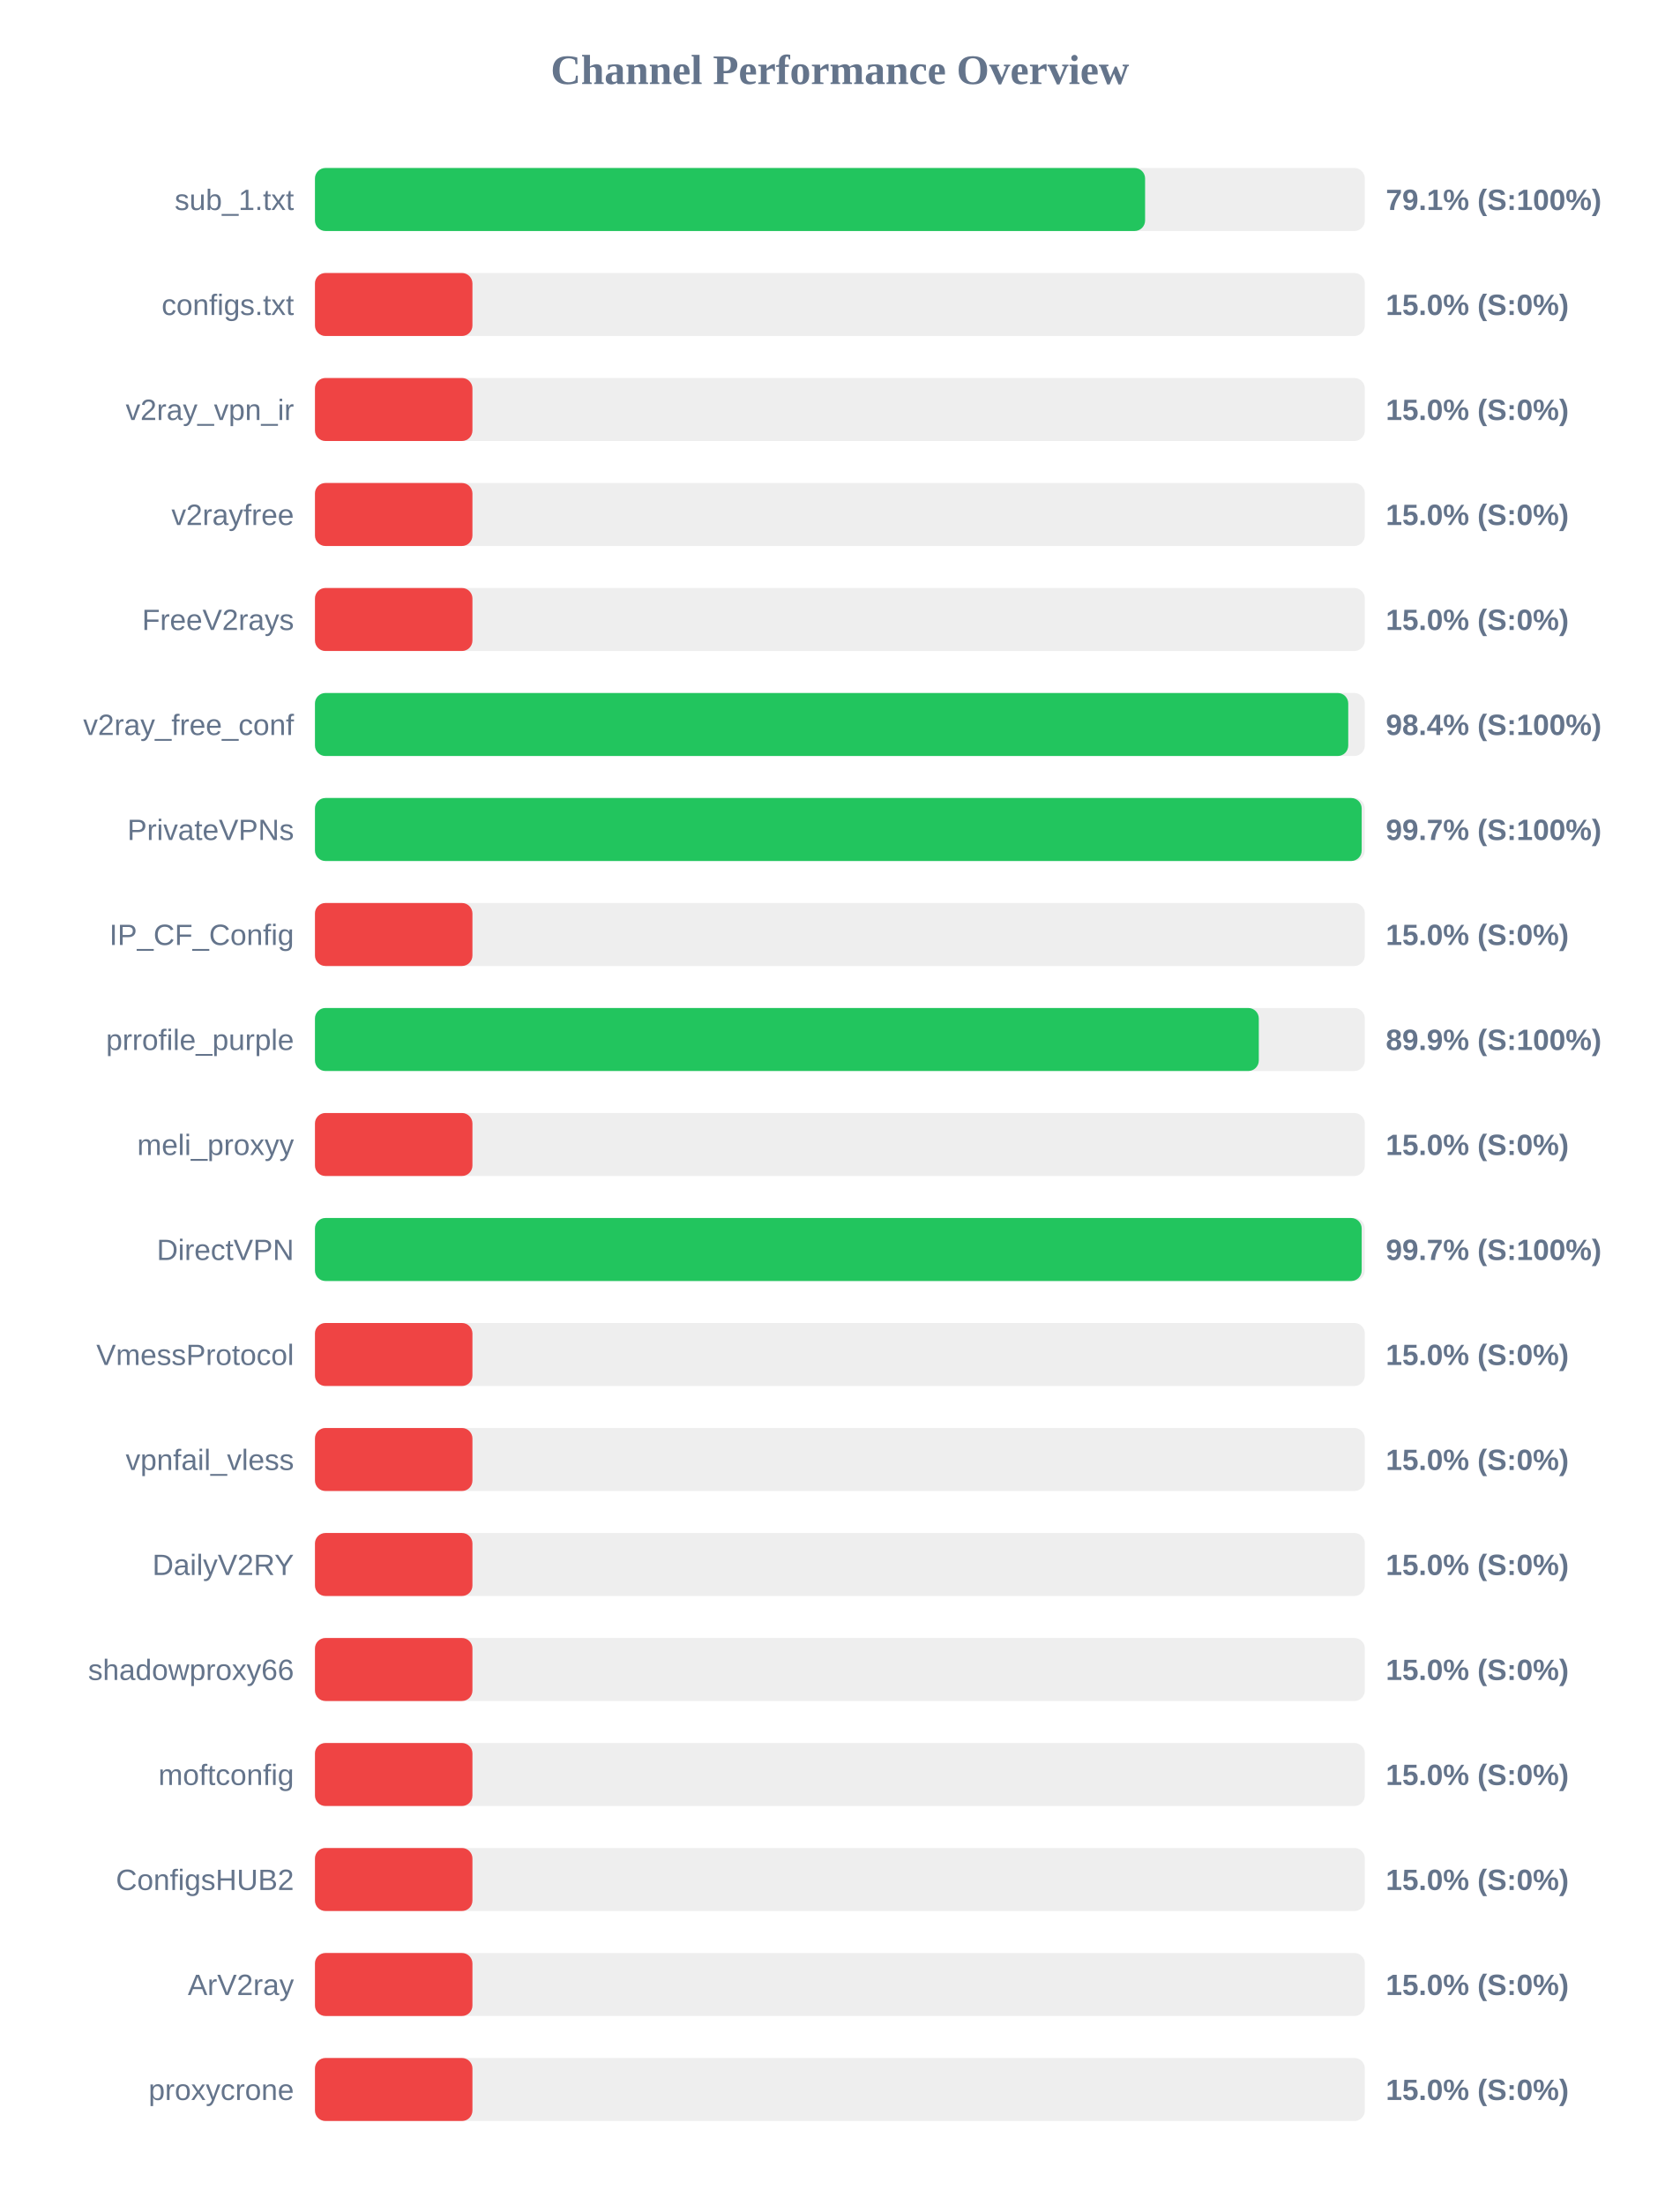
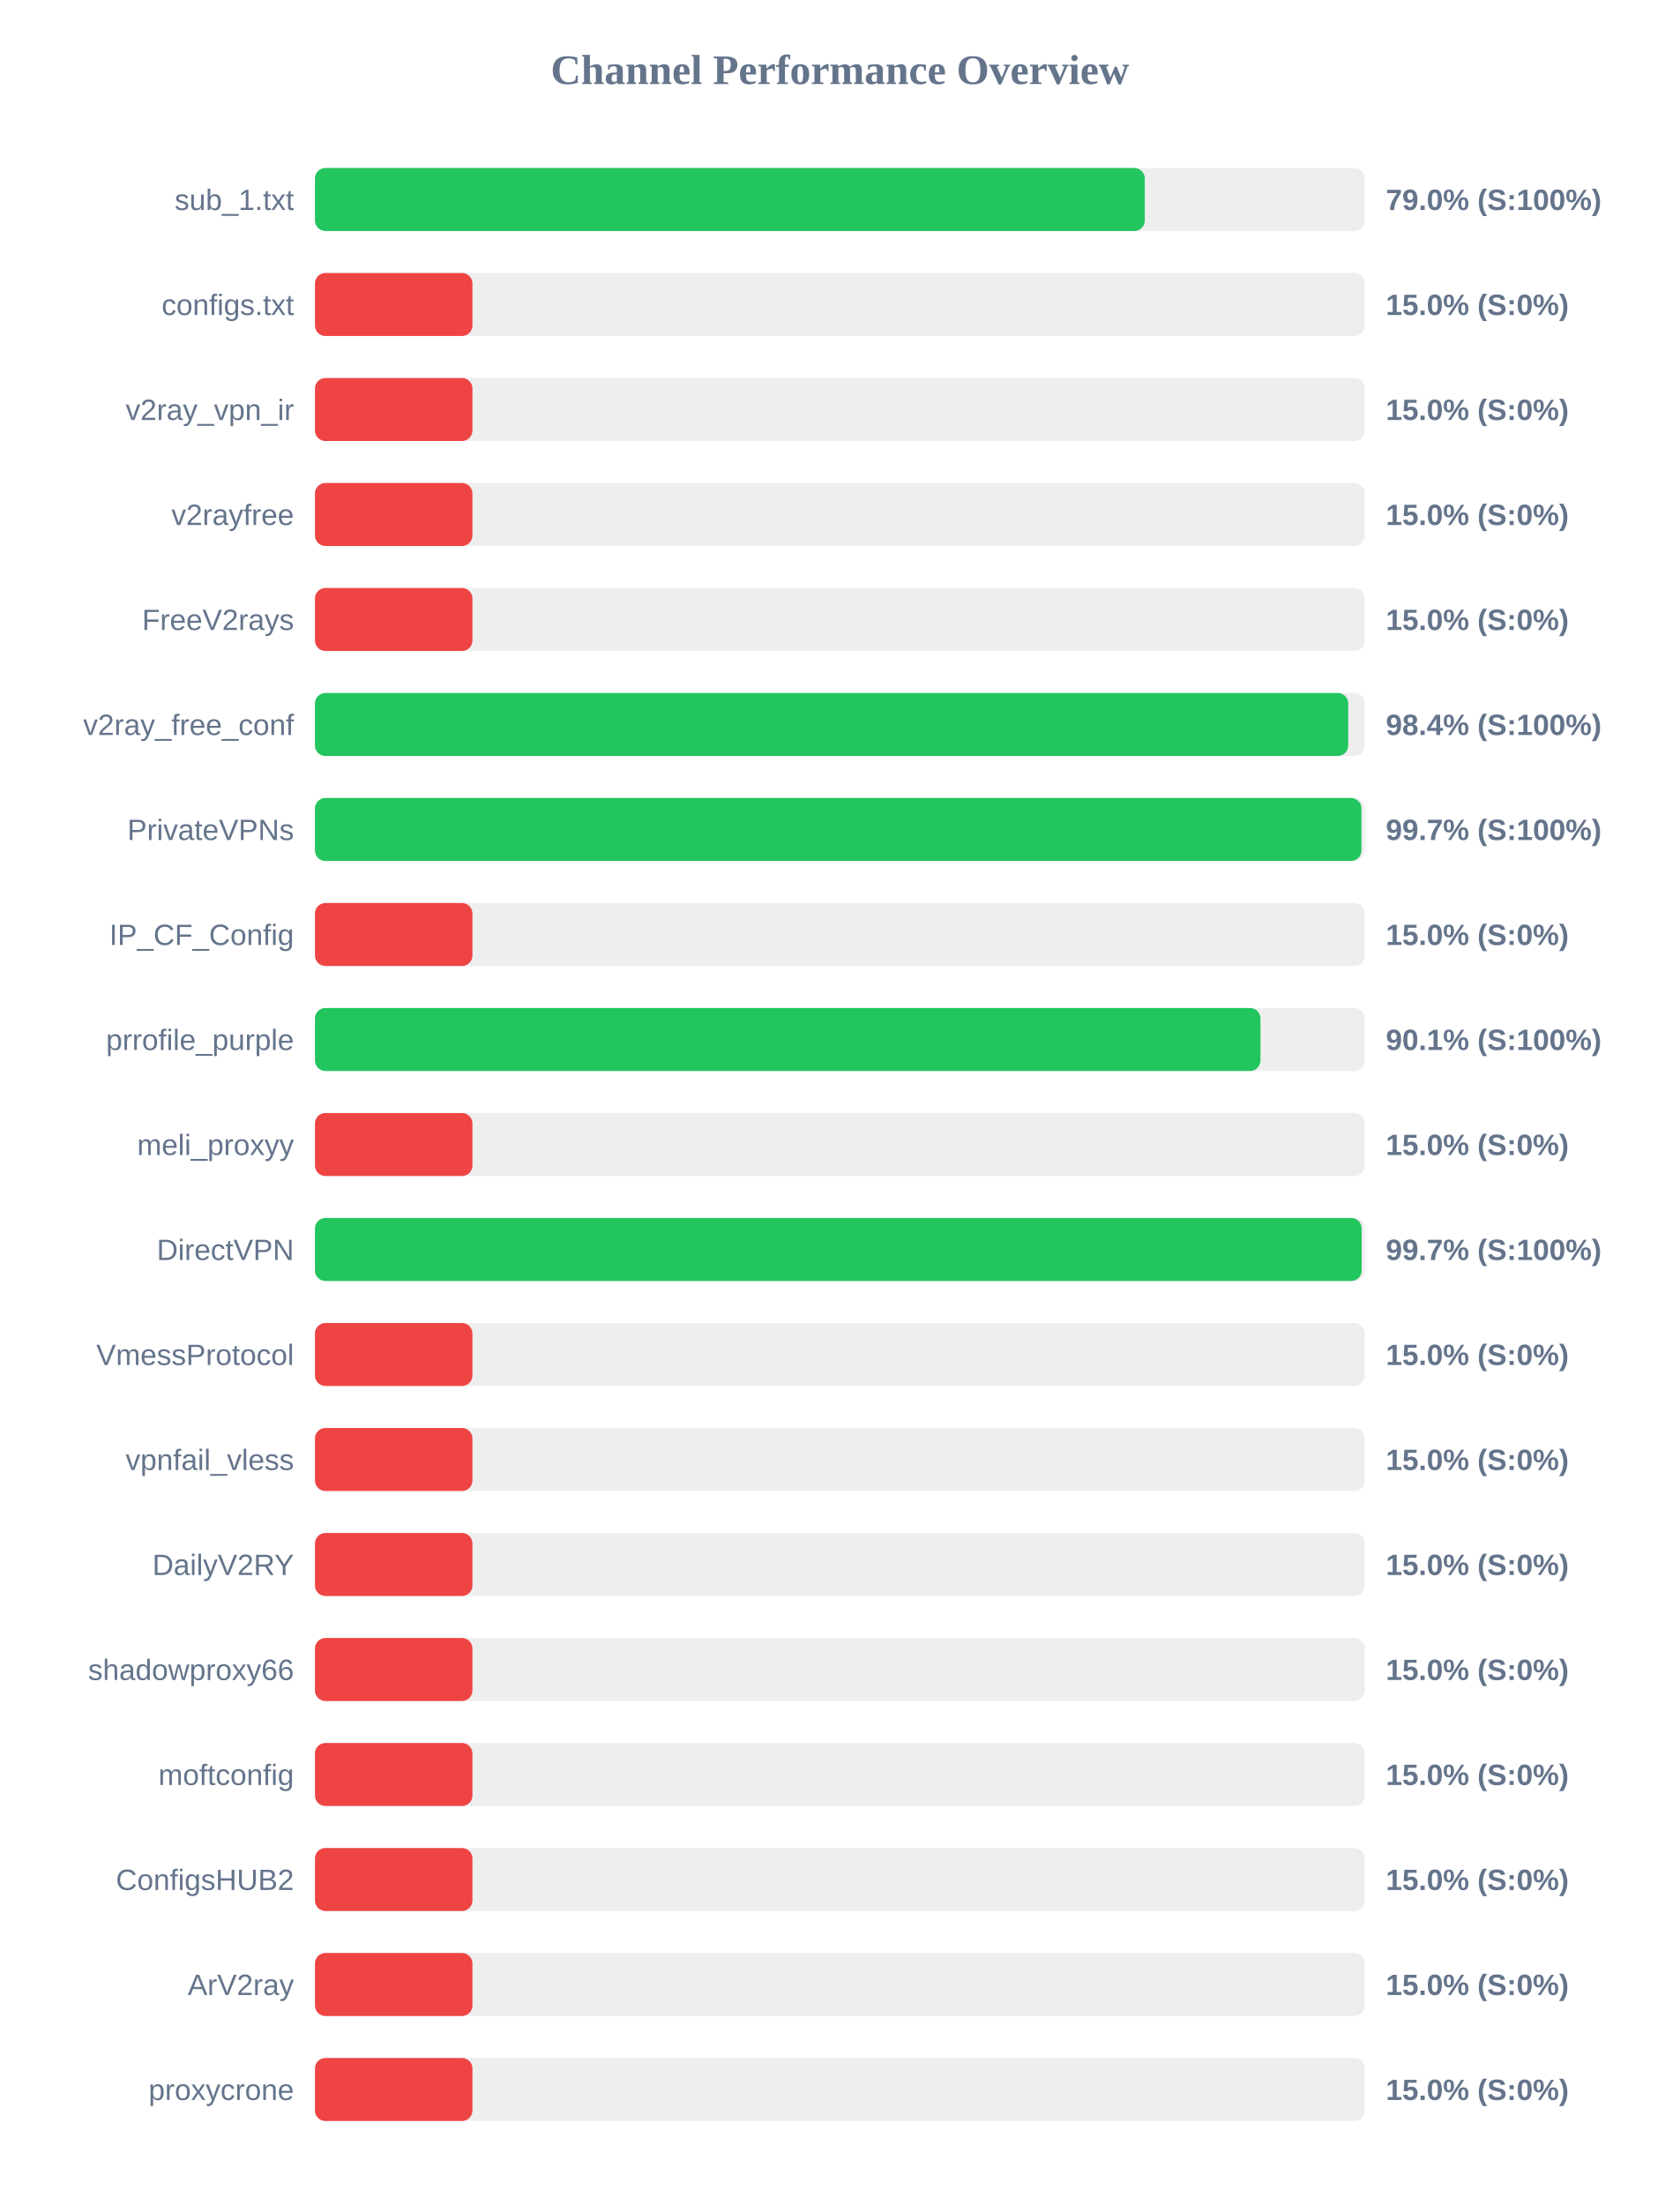
<svg xmlns="http://www.w3.org/2000/svg" width="800" height="1050" version="1.1">
  <style>
        .row { font: 14px Arial; fill: #64748b; }
        .score { font: bold 14px Arial; fill: #64748b; }
    </style>
  <text x="400" y="40" text-anchor="middle" font-size="20px" font-weight="bold" fill="#64748b">Channel Performance Overview</text>
  <rect x="150" y="80" width="500" height="30" fill="#eee" rx="5" />
-   <rect x="150" y="80" width="395.35" height="30" fill="#22c55e" rx="5" />
+   <rect x="150" y="80" width="395.2" height="30" fill="#22c55e" rx="5" />
  <text x="140" y="100" text-anchor="end" class="row">sub_1.txt</text>
-   <text x="660" y="100" text-anchor="start" class="score">79.1% (S:100%)</text>
+   <text x="660" y="100" text-anchor="start" class="score">79.0% (S:100%)</text>
  <rect x="150" y="130" width="500" height="30" fill="#eee" rx="5" />
  <rect x="150" y="130" width="75.0" height="30" fill="#ef4444" rx="5" />
  <text x="140" y="150" text-anchor="end" class="row">configs.txt</text>
  <text x="660" y="150" text-anchor="start" class="score">15.0% (S:0%)</text>
  <rect x="150" y="180" width="500" height="30" fill="#eee" rx="5" />
  <rect x="150" y="180" width="75.0" height="30" fill="#ef4444" rx="5" />
  <text x="140" y="200" text-anchor="end" class="row">v2ray_vpn_ir</text>
  <text x="660" y="200" text-anchor="start" class="score">15.0% (S:0%)</text>
  <rect x="150" y="230" width="500" height="30" fill="#eee" rx="5" />
  <rect x="150" y="230" width="75.0" height="30" fill="#ef4444" rx="5" />
  <text x="140" y="250" text-anchor="end" class="row">v2rayfree</text>
  <text x="660" y="250" text-anchor="start" class="score">15.0% (S:0%)</text>
  <rect x="150" y="280" width="500" height="30" fill="#eee" rx="5" />
  <rect x="150" y="280" width="75.0" height="30" fill="#ef4444" rx="5" />
  <text x="140" y="300" text-anchor="end" class="row">FreeV2rays</text>
  <text x="660" y="300" text-anchor="start" class="score">15.0% (S:0%)</text>
  <rect x="150" y="330" width="500" height="30" fill="#eee" rx="5" />
  <rect x="150" y="330" width="492.1" height="30" fill="#22c55e" rx="5" />
  <text x="140" y="350" text-anchor="end" class="row">v2ray_free_conf</text>
  <text x="660" y="350" text-anchor="start" class="score">98.4% (S:100%)</text>
  <rect x="150" y="380" width="500" height="30" fill="#eee" rx="5" />
-   <rect x="150" y="380" width="498.5" height="30" fill="#22c55e" rx="5" />
+   <rect x="150" y="380" width="498.4" height="30" fill="#22c55e" rx="5" />
  <text x="140" y="400" text-anchor="end" class="row">PrivateVPNs</text>
  <text x="660" y="400" text-anchor="start" class="score">99.7% (S:100%)</text>
  <rect x="150" y="430" width="500" height="30" fill="#eee" rx="5" />
  <rect x="150" y="430" width="75.0" height="30" fill="#ef4444" rx="5" />
  <text x="140" y="450" text-anchor="end" class="row">IP_CF_Config</text>
  <text x="660" y="450" text-anchor="start" class="score">15.0% (S:0%)</text>
  <rect x="150" y="480" width="500" height="30" fill="#eee" rx="5" />
-   <rect x="150" y="480" width="449.5" height="30" fill="#22c55e" rx="5" />
+   <rect x="150" y="480" width="450.3" height="30" fill="#22c55e" rx="5" />
  <text x="140" y="500" text-anchor="end" class="row">prrofile_purple</text>
-   <text x="660" y="500" text-anchor="start" class="score">89.9% (S:100%)</text>
+   <text x="660" y="500" text-anchor="start" class="score">90.1% (S:100%)</text>
  <rect x="150" y="530" width="500" height="30" fill="#eee" rx="5" />
  <rect x="150" y="530" width="75.0" height="30" fill="#ef4444" rx="5" />
  <text x="140" y="550" text-anchor="end" class="row">meli_proxyy</text>
  <text x="660" y="550" text-anchor="start" class="score">15.0% (S:0%)</text>
  <rect x="150" y="580" width="500" height="30" fill="#eee" rx="5" />
  <rect x="150" y="580" width="498.5" height="30" fill="#22c55e" rx="5" />
  <text x="140" y="600" text-anchor="end" class="row">DirectVPN</text>
  <text x="660" y="600" text-anchor="start" class="score">99.7% (S:100%)</text>
  <rect x="150" y="630" width="500" height="30" fill="#eee" rx="5" />
  <rect x="150" y="630" width="75.0" height="30" fill="#ef4444" rx="5" />
  <text x="140" y="650" text-anchor="end" class="row">VmessProtocol</text>
  <text x="660" y="650" text-anchor="start" class="score">15.0% (S:0%)</text>
  <rect x="150" y="680" width="500" height="30" fill="#eee" rx="5" />
  <rect x="150" y="680" width="75.0" height="30" fill="#ef4444" rx="5" />
  <text x="140" y="700" text-anchor="end" class="row">vpnfail_vless</text>
  <text x="660" y="700" text-anchor="start" class="score">15.0% (S:0%)</text>
  <rect x="150" y="730" width="500" height="30" fill="#eee" rx="5" />
  <rect x="150" y="730" width="75.0" height="30" fill="#ef4444" rx="5" />
  <text x="140" y="750" text-anchor="end" class="row">DailyV2RY</text>
  <text x="660" y="750" text-anchor="start" class="score">15.0% (S:0%)</text>
  <rect x="150" y="780" width="500" height="30" fill="#eee" rx="5" />
  <rect x="150" y="780" width="75.0" height="30" fill="#ef4444" rx="5" />
  <text x="140" y="800" text-anchor="end" class="row">shadowproxy66</text>
  <text x="660" y="800" text-anchor="start" class="score">15.0% (S:0%)</text>
  <rect x="150" y="830" width="500" height="30" fill="#eee" rx="5" />
  <rect x="150" y="830" width="75.0" height="30" fill="#ef4444" rx="5" />
  <text x="140" y="850" text-anchor="end" class="row">moftconfig</text>
  <text x="660" y="850" text-anchor="start" class="score">15.0% (S:0%)</text>
  <rect x="150" y="880" width="500" height="30" fill="#eee" rx="5" />
  <rect x="150" y="880" width="75.0" height="30" fill="#ef4444" rx="5" />
  <text x="140" y="900" text-anchor="end" class="row">ConfigsHUB2</text>
  <text x="660" y="900" text-anchor="start" class="score">15.0% (S:0%)</text>
  <rect x="150" y="930" width="500" height="30" fill="#eee" rx="5" />
  <rect x="150" y="930" width="75.0" height="30" fill="#ef4444" rx="5" />
  <text x="140" y="950" text-anchor="end" class="row">ArV2ray</text>
  <text x="660" y="950" text-anchor="start" class="score">15.0% (S:0%)</text>
  <rect x="150" y="980" width="500" height="30" fill="#eee" rx="5" />
  <rect x="150" y="980" width="75.0" height="30" fill="#ef4444" rx="5" />
  <text x="140" y="1000" text-anchor="end" class="row">proxycrone</text>
  <text x="660" y="1000" text-anchor="start" class="score">15.0% (S:0%)</text>
</svg>
